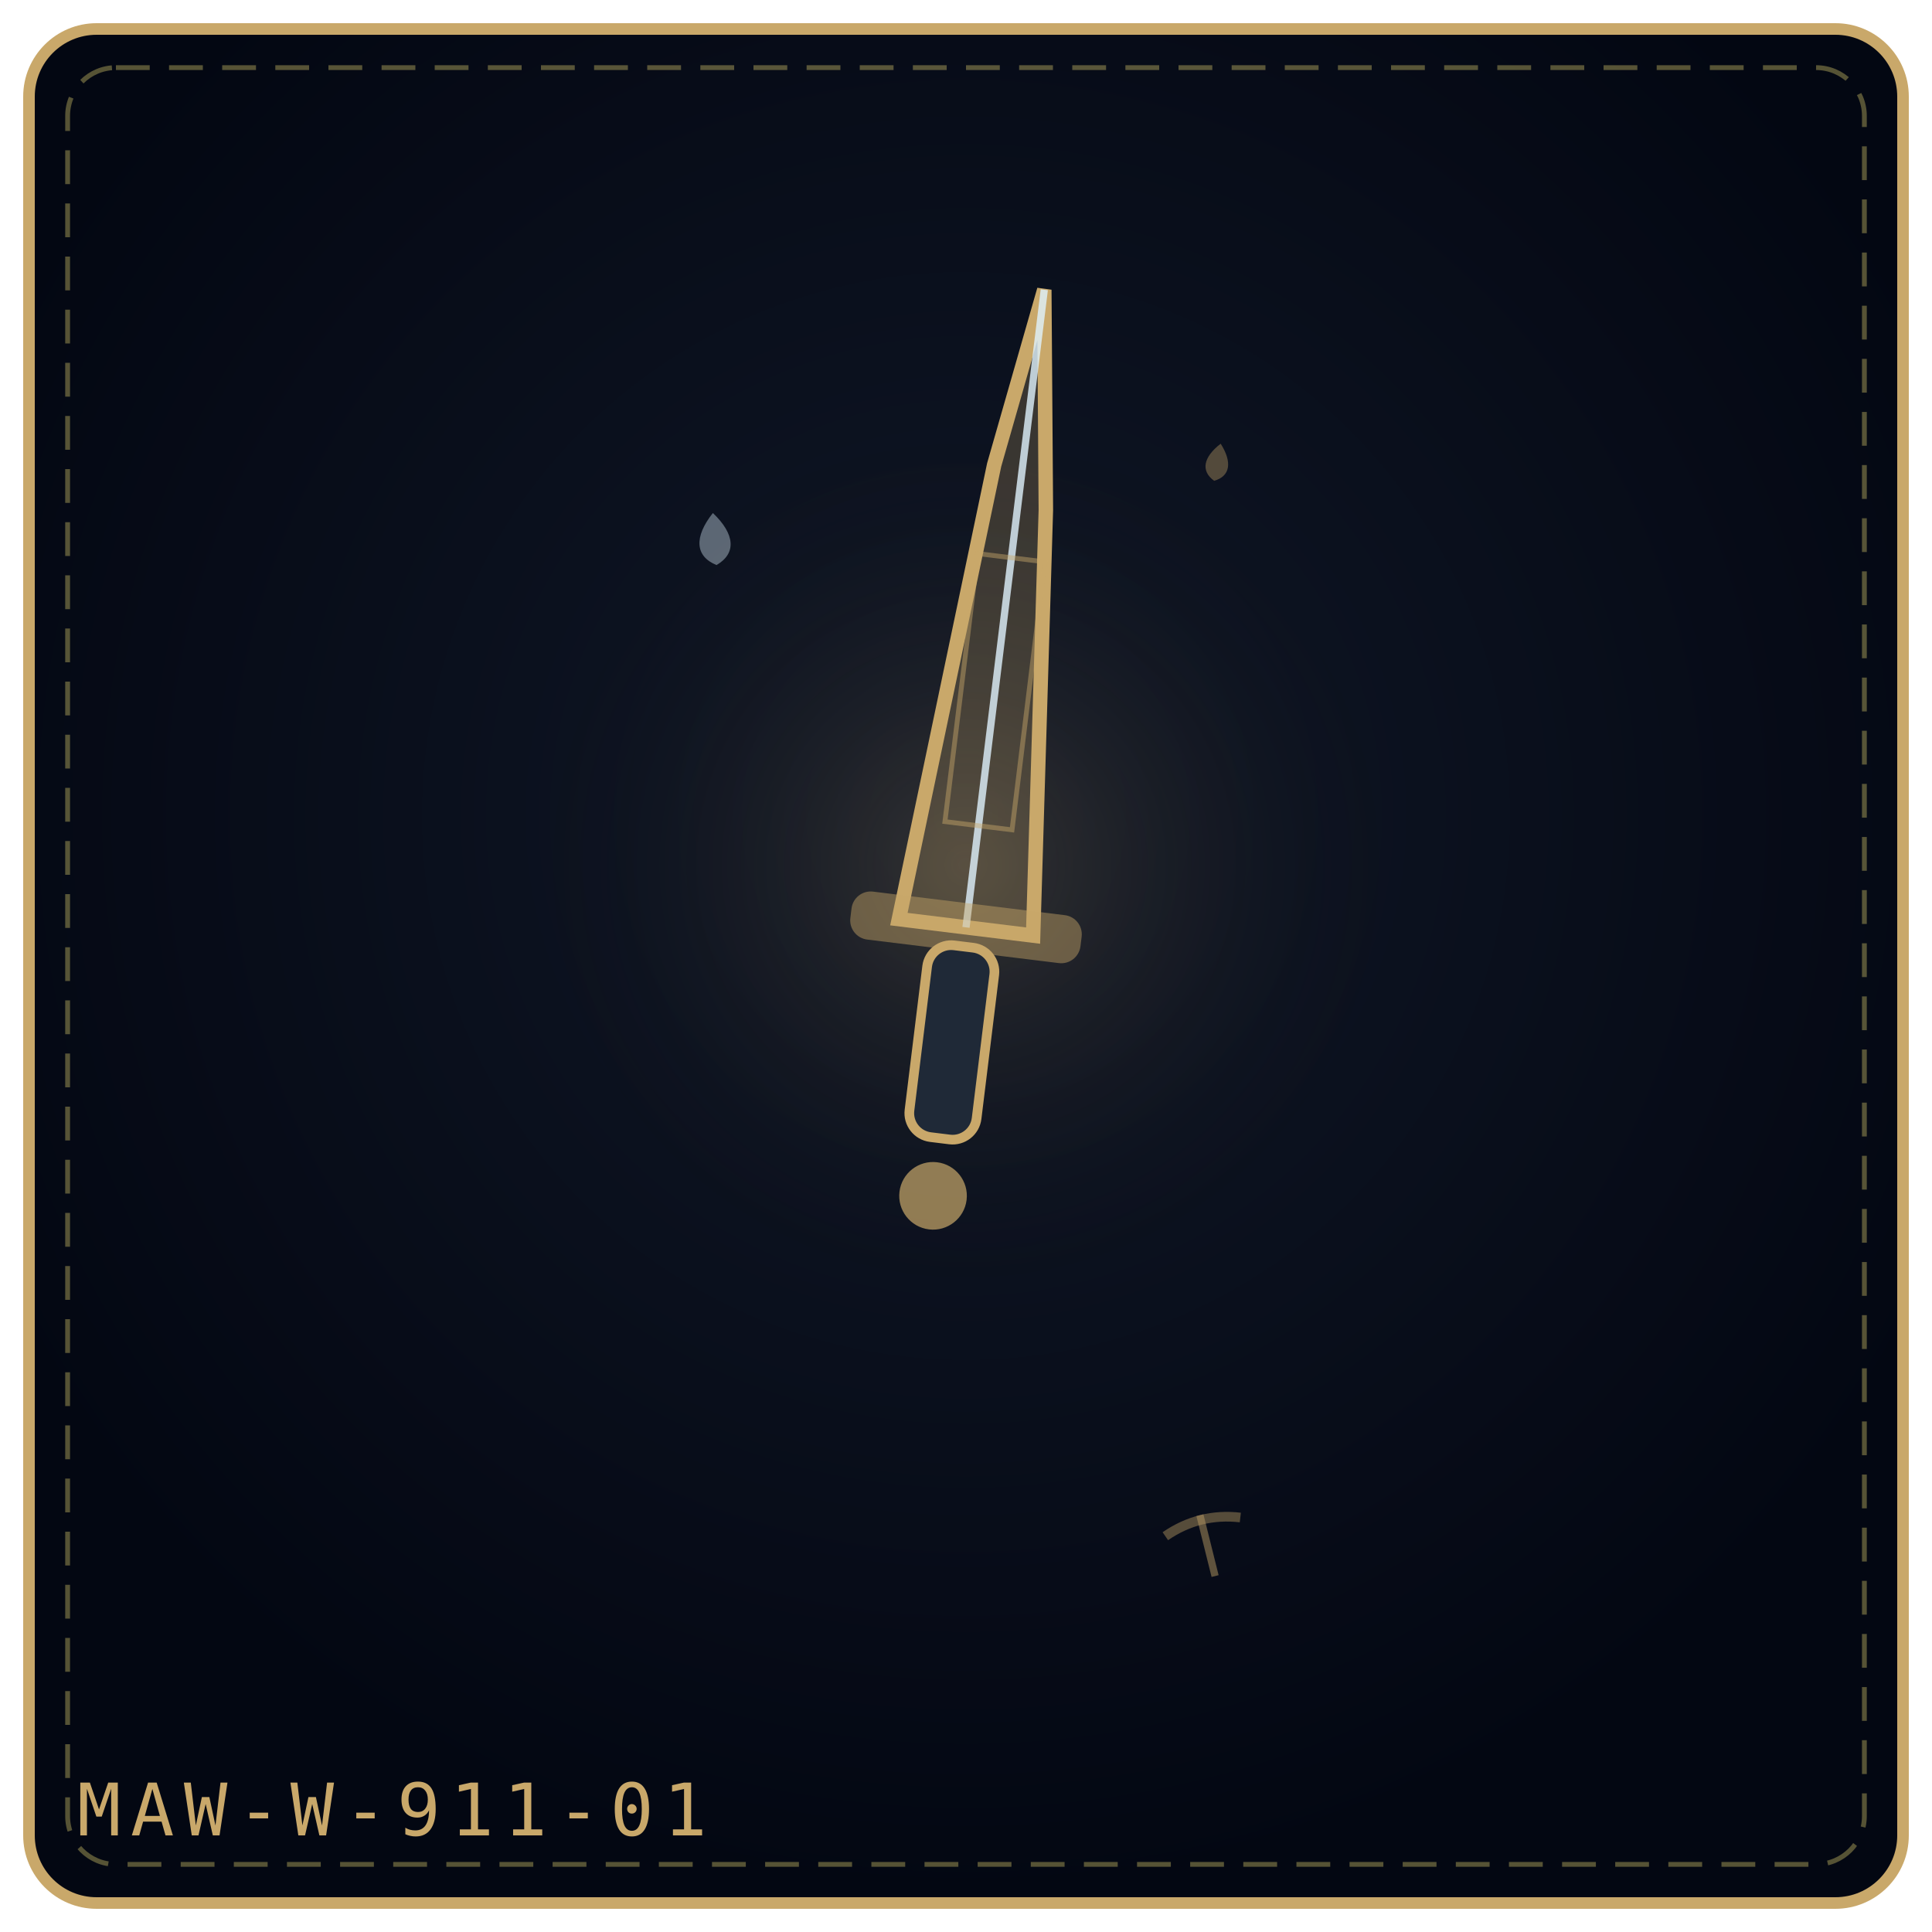
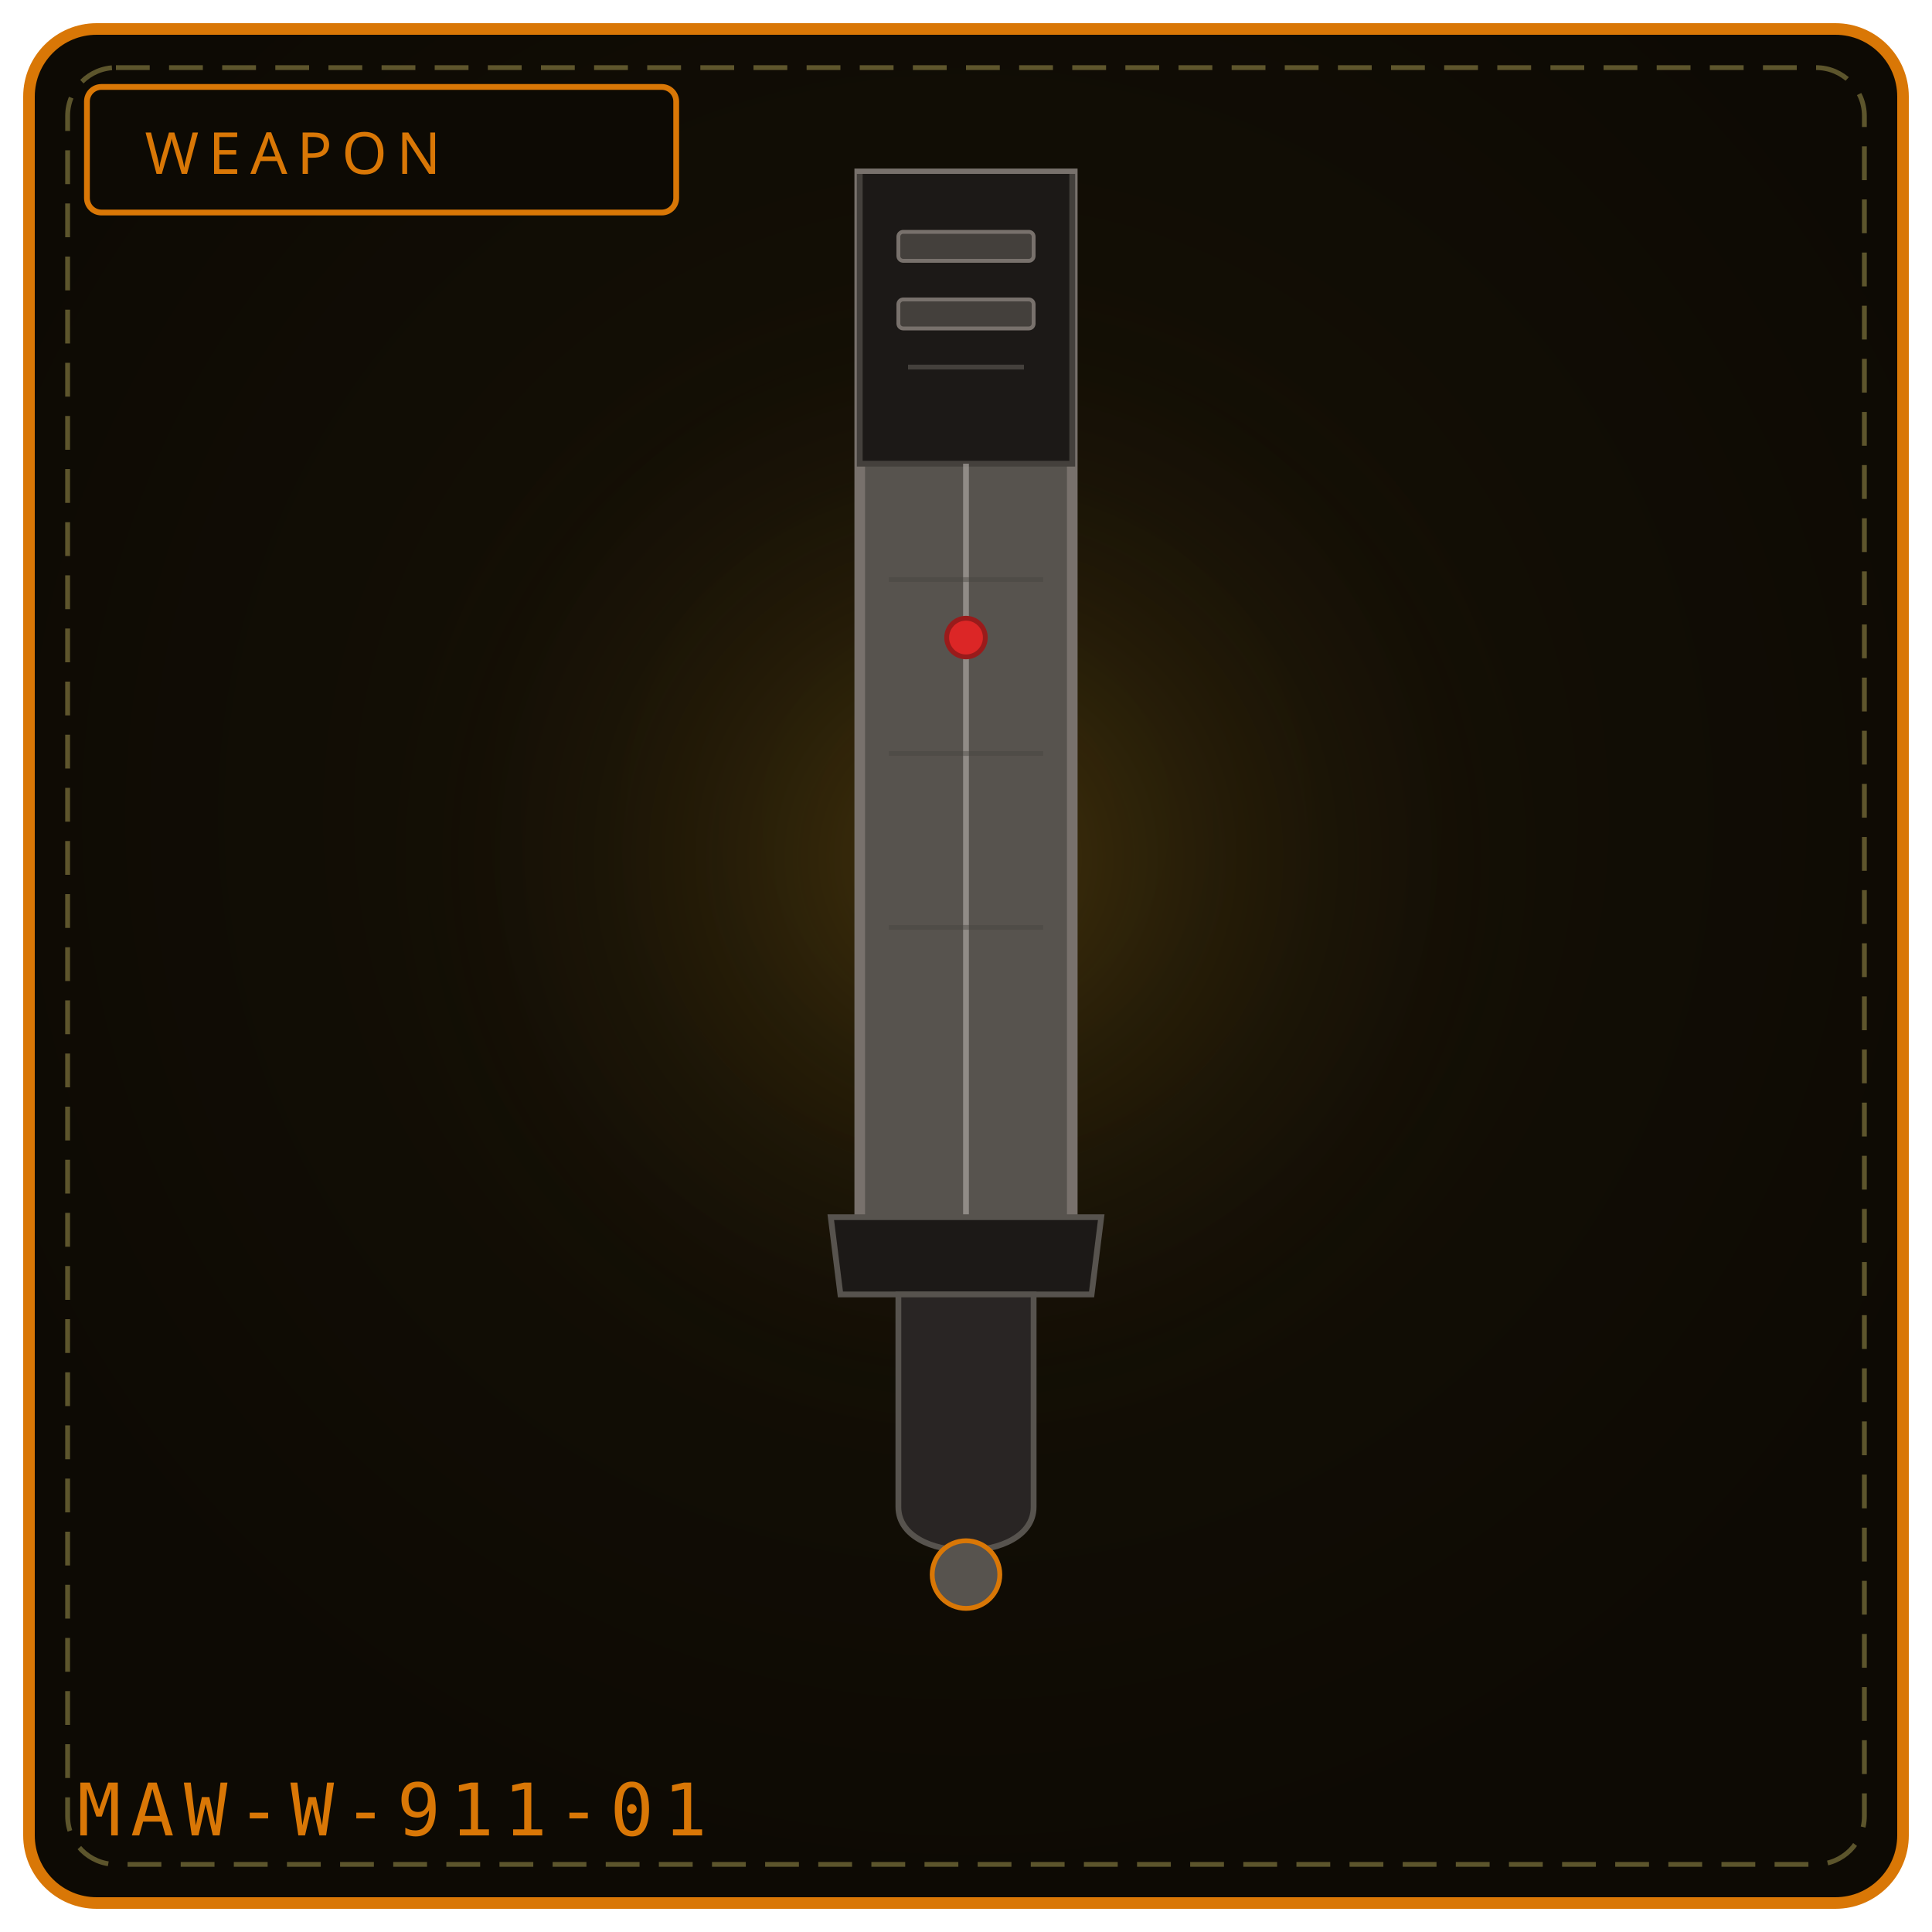
<svg xmlns="http://www.w3.org/2000/svg" viewBox="0 0 400 400" width="100%" height="100%" role="img" aria-label="NEVER DISCHARGED'S EDGE">
  <defs>
-     <radialGradient id="bg8a6e4c" cx="50%" cy="42%" r="58%">
-       <stop offset="0%" stop-color="#111827" />
-       <stop offset="100%" stop-color="#030712" />
+     <radialGradient id="bg911" cx="50%" cy="42%" r="58%">
+       <stop offset="0%" stop-color="#181206" />
+       <stop offset="100%" stop-color="#0d0a04" />
    </radialGradient>
-     <radialGradient id="gl8a6e4c" cx="50%" cy="46%" r="42%">
-       <stop offset="0%" stop-color="#c9a86a" stop-opacity=".2" />
+     <radialGradient id="gl911" cx="50%" cy="46%" r="50%">
+       <stop offset="0%" stop-color="#fbbf24" stop-opacity=".20" />
      <stop offset="100%" stop-color="#000" stop-opacity="0" />
    </radialGradient>
  </defs>
-   <rect x="6" y="6" width="388" height="388" rx="14" fill="url(#bg8a6e4c)" stroke="#c9a86a" stroke-width="2.4" />
+   <rect x="6" y="6" width="388" height="388" rx="14" fill="url(#bg911)" stroke="#d97706" stroke-width="2.4" />
  <rect x="14" y="14" width="372" height="372" rx="10" fill="none" stroke="#f1df76" stroke-width="1" stroke-dasharray="7 4" opacity=".35" />
-   <circle cx="200" cy="188" r="111" fill="url(#gl8a6e4c)" />
-   <g transform="rotate(7 200.0 192.0)">
-     <path d="M186.0 192.0 L194.12 96.24 L200.0 59.0 L205.88 104.22 L214.0 192.0 Z" fill="#c9a86a" fill-opacity=".24" stroke="#c9a86a" stroke-width="3" />
-     <path d="M200.0 192.0 L200.0 59.0" fill="none" stroke="#e0f2fe" stroke-width="1.5" opacity=".8" />
-     <rect x="193.0" y="114.9" width="14.0" height="55.9" fill="none" stroke="#c9a86a" stroke-width="1" opacity=".45" />
-     <rect x="176.0" y="187.0" width="48.0" height="10" rx="4" fill="#c9a86a" fill-opacity=".45" />
-     <rect x="193.0" y="196.0" width="14" height="40.0" rx="5" fill="#1f2937" stroke="#c9a86a" stroke-width="2" />
-     <circle cx="200.0" cy="248.0" r="7.0" fill="#c9a86a" fill-opacity=".7" />
-   </g>
-   <g transform="rotate(-4 148.0 112.0)" opacity=".9">
-     <path d="M148.0 106.2 C152.3 110.9, 152.3 114.9, 148.0 117.0 C143.7 114.9, 143.7 110.9, 148.0 106.2 Z" fill="#e0f2fe" opacity=".42" />
-   </g>
-   <g transform="rotate(10 252.0 96.0)" opacity=".9">
-     <path d="M252.0 91.8 C255.1 95.2, 255.1 98.1, 252.0 99.6 C248.9 98.1, 248.9 95.2, 252.0 91.8 Z" fill="#c9a86a" opacity=".42" />
-   </g>
-   <g transform="rotate(-14 250.0 320.0)" opacity=".9">
-     <path d="M250.0 313.5 L250.0 326.5" stroke="#c9a86a" stroke-width="1.5" opacity=".5" />
-     <path d="M242.0 316.0 Q250.0 313.0 258.0 316.0" fill="none" stroke="#c9a86a" stroke-width="2" opacity=".45" />
-   </g>
-   <text x="16" y="380" font-family="monospace" font-size="15" letter-spacing="2" fill="#c9a86a">MAW-W-911-01</text>
+   <circle cx="200" cy="188" r="132" fill="url(#gl911)" />
+   <rect x="18" y="18" width="122" height="26" rx="3" fill="#0d0a04" stroke="#d97706" stroke-width="1.2" />
+   <text x="30" y="36" fill="#d97706" font-family="Impact, Arial Black, sans-serif" font-size="12" letter-spacing="2">WEAPON</text>
+   <path d="M178 36 L 222 36 L 222 252 L 200 272 L 178 252 Z" fill="#57534e" stroke="#78716c" stroke-width="2.2" />
+   <path d="M178 36 L 178 96 L 222 96 L 222 36" fill="#1c1917" stroke="#44403c" stroke-width="1.2" />
+   <rect x="186" y="48" width="28" height="6" rx="1" fill="#44403c" stroke="#78716c" stroke-width="0.8" />
+   <rect x="186" y="62" width="28" height="6" rx="1" fill="#44403c" stroke="#78716c" stroke-width="0.8" />
+   <path d="M188 76 L 212 76" stroke="#44403c" stroke-width="1" />
+   <path d="M200 96 L 200 272" stroke="#a8a29e" stroke-width="1.2" opacity=".7" />
+   <path d="M184 120 L 216 120 M184 156 L 216 156 M184 192 L 216 192" stroke="#44403c" stroke-width="1" opacity=".4" />
+   <circle cx="200" cy="132" r="4" fill="#dc2626" stroke="#991b1b" stroke-width="1" />
+   <path d="M172 252 L 228 252 L 226 268 L 174 268 Z" fill="#1c1917" stroke="#57534e" stroke-width="1.2" />
+   <path d="M186 268 L 186 312 C 186 324, 214 324, 214 312 L 214 268 Z" fill="#292524" stroke="#57534e" stroke-width="1.2" />
+   <circle cx="200" cy="326" r="7" fill="#57534e" stroke="#d97706" stroke-width="1" />
+   <text x="16" y="380" font-family="monospace" font-size="15" letter-spacing="2" fill="#d97706">MAW-W-911-01</text>
</svg>
